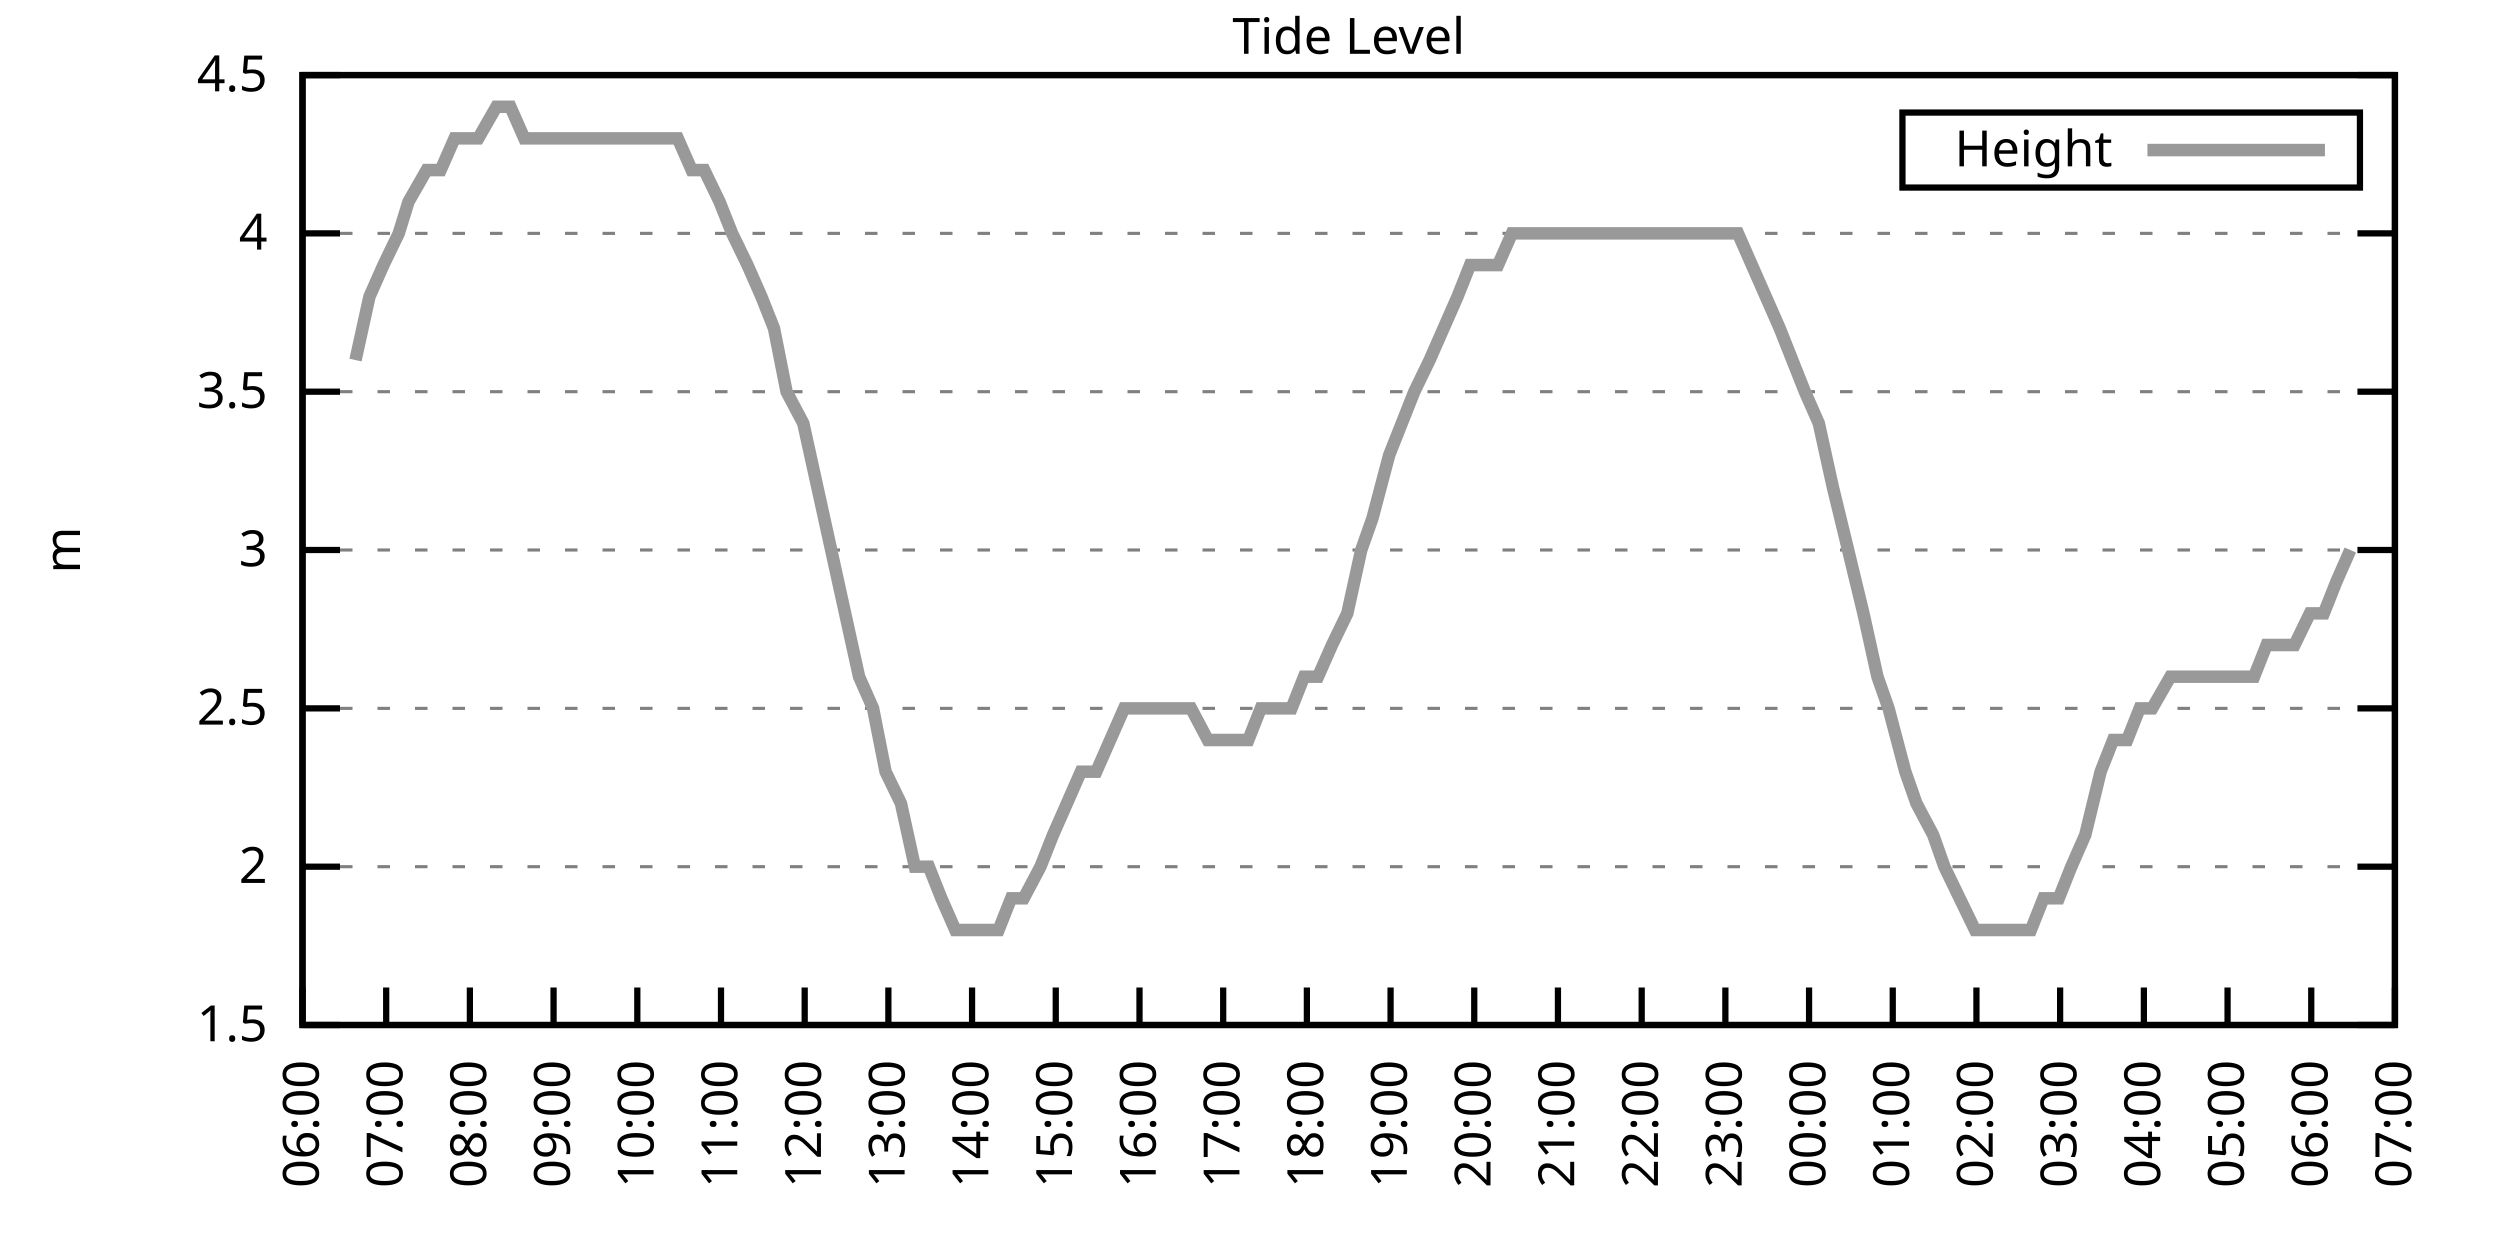
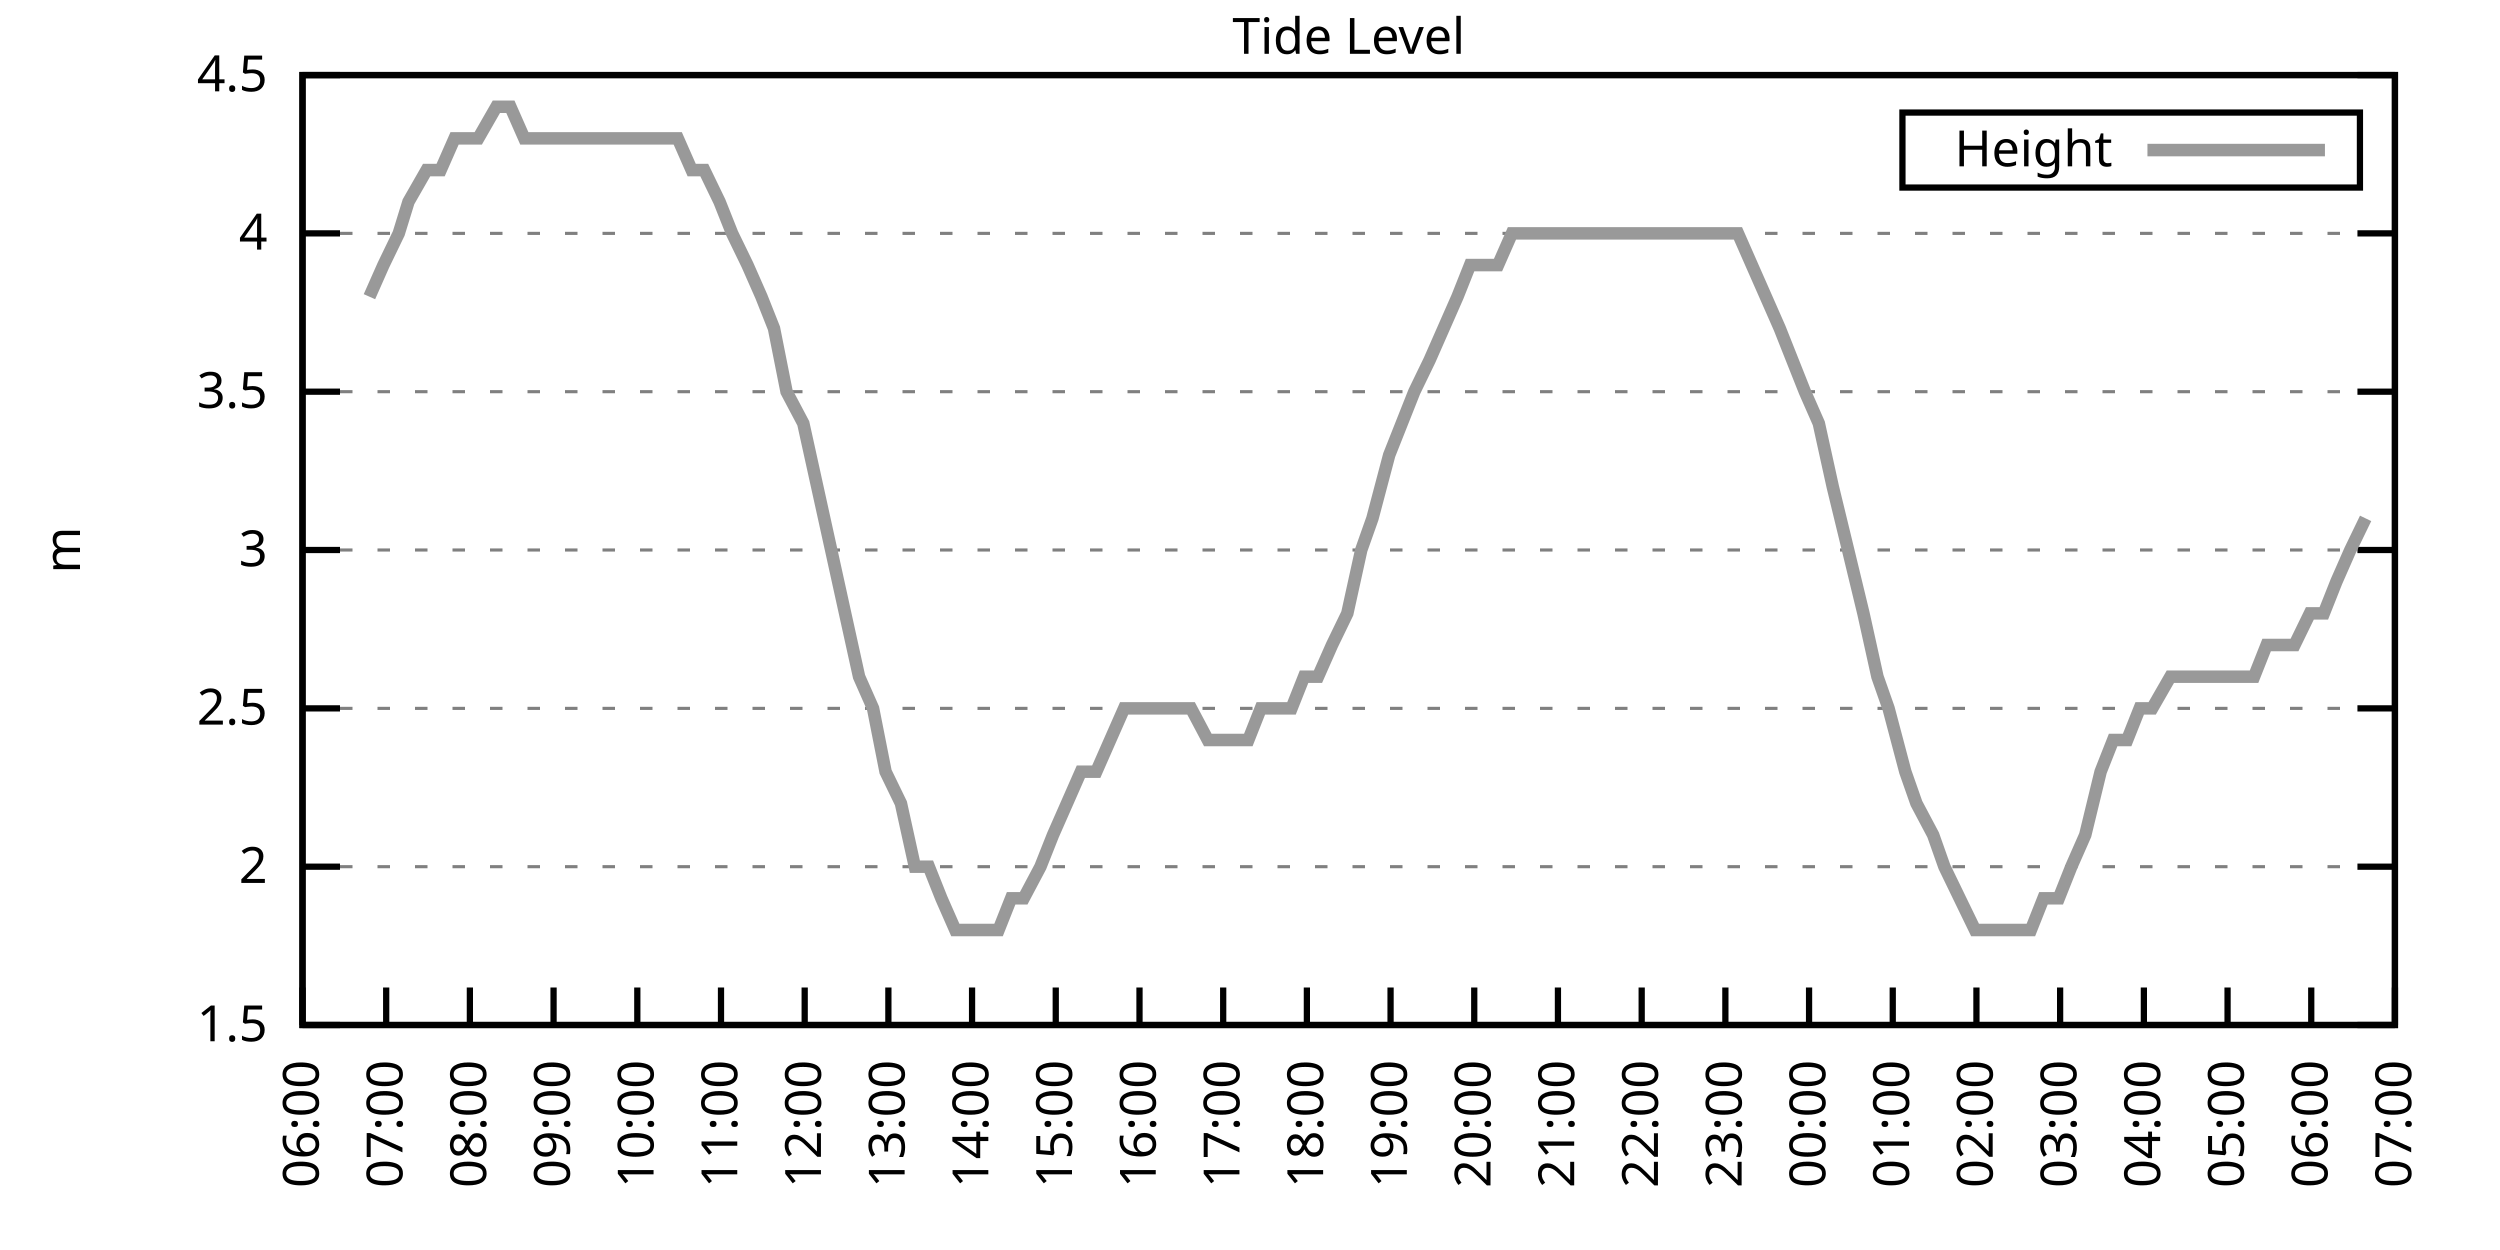
<svg xmlns="http://www.w3.org/2000/svg" xmlns:xlink="http://www.w3.org/1999/xlink" width="400" height="200" viewBox="0 0 400 200">
  <g id="gnuplot_canvas">
    <rect x="0" y="0" width="400" height="200" fill="none" />
    <defs>
      <circle id="gpDot" r="0.5" stroke-width="0.5" stroke="currentColor" />
      <path id="gpPt0" stroke-width="0.333" stroke="currentColor" d="M-1,0 h2 M0,-1 v2" />
      <path id="gpPt1" stroke-width="0.333" stroke="currentColor" d="M-1,-1 L1,1 M1,-1 L-1,1" />
      <path id="gpPt2" stroke-width="0.333" stroke="currentColor" d="M-1,0 L1,0 M0,-1 L0,1 M-1,-1 L1,1 M-1,1 L1,-1" />
      <rect id="gpPt3" stroke-width="0.333" stroke="currentColor" x="-1" y="-1" width="2" height="2" />
      <rect id="gpPt4" stroke-width="0.333" stroke="currentColor" fill="currentColor" x="-1" y="-1" width="2" height="2" />
      <circle id="gpPt5" stroke-width="0.333" stroke="currentColor" cx="0" cy="0" r="1" />
      <use xlink:href="#gpPt5" id="gpPt6" fill="currentColor" stroke="none" />
      <path id="gpPt7" stroke-width="0.333" stroke="currentColor" d="M0,-1.33 L-1.33,0.67 L1.33,0.67 z" />
      <use xlink:href="#gpPt7" id="gpPt8" fill="currentColor" stroke="none" />
      <use xlink:href="#gpPt7" id="gpPt9" stroke="currentColor" transform="rotate(180)" />
      <use xlink:href="#gpPt9" id="gpPt10" fill="currentColor" stroke="none" />
      <use xlink:href="#gpPt3" id="gpPt11" stroke="currentColor" transform="rotate(45)" />
      <use xlink:href="#gpPt11" id="gpPt12" fill="currentColor" stroke="none" />
      <path id="gpPt13" stroke-width="0.333" stroke="currentColor" d="M0,1.330 L1.265,0.411 L0.782,-1.067 L-0.782,-1.076 L-1.265,0.411 z" />
      <use xlink:href="#gpPt13" id="gpPt14" fill="currentColor" stroke="none" />
      <filter id="textbox" filterUnits="objectBoundingBox" x="0" y="0" height="1" width="1">
        <feFlood flood-color="white" flood-opacity="1" result="bgnd" />
        <feComposite in="SourceGraphic" in2="bgnd" operator="atop" />
      </filter>
      <filter id="greybox" filterUnits="objectBoundingBox" x="0" y="0" height="1" width="1">
        <feFlood flood-color="lightgrey" flood-opacity="1" result="grey" />
        <feComposite in="SourceGraphic" in2="grey" operator="atop" />
      </filter>
    </defs>
    <g fill="none" color="white" stroke="currentColor" stroke-width="1.00" stroke-linecap="butt" stroke-linejoin="miter">
</g>
    <g fill="none" color="black" stroke="currentColor" stroke-width="1.00" stroke-linecap="butt" stroke-linejoin="miter">
      <g stroke="none" shape-rendering="crispEdges">
        <polygon fill="rgb(255, 255, 255)" points="48.40,164.00 383.18,164.00 383.18,12.02 48.40,12.02 " />
      </g>
    </g>
    <g fill="none" color="black" stroke="currentColor" stroke-width="1.00" stroke-linecap="butt" stroke-linejoin="miter">
</g>
    <g fill="none" color="black" stroke="black" stroke-width="0.50" stroke-linecap="butt" stroke-linejoin="miter">
</g>
    <g fill="none" color="gray" stroke="currentColor" stroke-width="0.50" stroke-linecap="butt" stroke-linejoin="miter">
      <path stroke="gray" stroke-dasharray="2,4" class="gridline" d="M48.40,164.00 L383.19,164.00  " />
    </g>
    <g fill="none" color="gray" stroke="gray" stroke-width="1.00" stroke-linecap="butt" stroke-linejoin="miter">
</g>
    <g fill="none" color="black" stroke="currentColor" stroke-width="1.00" stroke-linecap="butt" stroke-linejoin="miter">
      <path stroke="black" d="M48.40,164.00 L54.40,164.00 M383.19,164.00 L377.19,164.00  " />
      <g transform="translate(42.80,166.60)" stroke="none" fill="black" font-family="Sans" font-size="8.00" text-anchor="end">
        <text>
          <tspan font-family="Sans"> 1.5</tspan>
        </text>
      </g>
    </g>
    <g fill="none" color="black" stroke="currentColor" stroke-width="1.00" stroke-linecap="butt" stroke-linejoin="miter">
</g>
    <g fill="none" color="black" stroke="black" stroke-width="0.50" stroke-linecap="butt" stroke-linejoin="miter">
</g>
    <g fill="none" color="gray" stroke="currentColor" stroke-width="0.50" stroke-linecap="butt" stroke-linejoin="miter">
      <path stroke="gray" stroke-dasharray="2,4" class="gridline" d="M48.40,138.67 L383.19,138.67  " />
    </g>
    <g fill="none" color="gray" stroke="gray" stroke-width="1.00" stroke-linecap="butt" stroke-linejoin="miter">
</g>
    <g fill="none" color="black" stroke="currentColor" stroke-width="1.00" stroke-linecap="butt" stroke-linejoin="miter">
      <path stroke="black" d="M48.40,138.67 L54.40,138.67 M383.19,138.67 L377.19,138.67  " />
      <g transform="translate(42.80,141.27)" stroke="none" fill="black" font-family="Sans" font-size="8.00" text-anchor="end">
        <text>
          <tspan font-family="Sans"> 2</tspan>
        </text>
      </g>
    </g>
    <g fill="none" color="black" stroke="currentColor" stroke-width="1.00" stroke-linecap="butt" stroke-linejoin="miter">
</g>
    <g fill="none" color="black" stroke="black" stroke-width="0.50" stroke-linecap="butt" stroke-linejoin="miter">
</g>
    <g fill="none" color="gray" stroke="currentColor" stroke-width="0.50" stroke-linecap="butt" stroke-linejoin="miter">
      <path stroke="gray" stroke-dasharray="2,4" class="gridline" d="M48.40,113.34 L383.19,113.34  " />
    </g>
    <g fill="none" color="gray" stroke="gray" stroke-width="1.00" stroke-linecap="butt" stroke-linejoin="miter">
</g>
    <g fill="none" color="black" stroke="currentColor" stroke-width="1.00" stroke-linecap="butt" stroke-linejoin="miter">
      <path stroke="black" d="M48.40,113.34 L54.40,113.34 M383.19,113.34 L377.19,113.34  " />
      <g transform="translate(42.80,115.94)" stroke="none" fill="black" font-family="Sans" font-size="8.00" text-anchor="end">
        <text>
          <tspan font-family="Sans"> 2.5</tspan>
        </text>
      </g>
    </g>
    <g fill="none" color="black" stroke="currentColor" stroke-width="1.00" stroke-linecap="butt" stroke-linejoin="miter">
</g>
    <g fill="none" color="black" stroke="black" stroke-width="0.50" stroke-linecap="butt" stroke-linejoin="miter">
</g>
    <g fill="none" color="gray" stroke="currentColor" stroke-width="0.50" stroke-linecap="butt" stroke-linejoin="miter">
      <path stroke="gray" stroke-dasharray="2,4" class="gridline" d="M48.40,88.00 L383.19,88.00  " />
    </g>
    <g fill="none" color="gray" stroke="gray" stroke-width="1.00" stroke-linecap="butt" stroke-linejoin="miter">
</g>
    <g fill="none" color="black" stroke="currentColor" stroke-width="1.00" stroke-linecap="butt" stroke-linejoin="miter">
      <path stroke="black" d="M48.40,88.00 L54.40,88.00 M383.19,88.00 L377.19,88.00  " />
      <g transform="translate(42.80,90.60)" stroke="none" fill="black" font-family="Sans" font-size="8.00" text-anchor="end">
        <text>
          <tspan font-family="Sans"> 3</tspan>
        </text>
      </g>
    </g>
    <g fill="none" color="black" stroke="currentColor" stroke-width="1.00" stroke-linecap="butt" stroke-linejoin="miter">
</g>
    <g fill="none" color="black" stroke="black" stroke-width="0.50" stroke-linecap="butt" stroke-linejoin="miter">
</g>
    <g fill="none" color="gray" stroke="currentColor" stroke-width="0.50" stroke-linecap="butt" stroke-linejoin="miter">
      <path stroke="gray" stroke-dasharray="2,4" class="gridline" d="M48.40,62.67 L383.19,62.67  " />
    </g>
    <g fill="none" color="gray" stroke="gray" stroke-width="1.00" stroke-linecap="butt" stroke-linejoin="miter">
</g>
    <g fill="none" color="black" stroke="currentColor" stroke-width="1.00" stroke-linecap="butt" stroke-linejoin="miter">
      <path stroke="black" d="M48.40,62.67 L54.40,62.67 M383.19,62.67 L377.19,62.67  " />
      <g transform="translate(42.80,65.27)" stroke="none" fill="black" font-family="Sans" font-size="8.00" text-anchor="end">
        <text>
          <tspan font-family="Sans"> 3.5</tspan>
        </text>
      </g>
    </g>
    <g fill="none" color="black" stroke="currentColor" stroke-width="1.00" stroke-linecap="butt" stroke-linejoin="miter">
</g>
    <g fill="none" color="black" stroke="black" stroke-width="0.50" stroke-linecap="butt" stroke-linejoin="miter">
</g>
    <g fill="none" color="gray" stroke="currentColor" stroke-width="0.50" stroke-linecap="butt" stroke-linejoin="miter">
      <path stroke="gray" stroke-dasharray="2,4" class="gridline" d="M48.40,37.34 L383.19,37.34  " />
    </g>
    <g fill="none" color="gray" stroke="gray" stroke-width="1.00" stroke-linecap="butt" stroke-linejoin="miter">
</g>
    <g fill="none" color="black" stroke="currentColor" stroke-width="1.00" stroke-linecap="butt" stroke-linejoin="miter">
      <path stroke="black" d="M48.40,37.34 L54.40,37.34 M383.19,37.34 L377.19,37.34  " />
      <g transform="translate(42.80,39.94)" stroke="none" fill="black" font-family="Sans" font-size="8.00" text-anchor="end">
        <text>
          <tspan font-family="Sans"> 4</tspan>
        </text>
      </g>
    </g>
    <g fill="none" color="black" stroke="currentColor" stroke-width="1.00" stroke-linecap="butt" stroke-linejoin="miter">
</g>
    <g fill="none" color="black" stroke="black" stroke-width="0.50" stroke-linecap="butt" stroke-linejoin="miter">
</g>
    <g fill="none" color="gray" stroke="currentColor" stroke-width="0.50" stroke-linecap="butt" stroke-linejoin="miter">
      <path stroke="gray" stroke-dasharray="2,4" class="gridline" d="M48.40,12.01 L383.19,12.01  " />
    </g>
    <g fill="none" color="gray" stroke="gray" stroke-width="1.00" stroke-linecap="butt" stroke-linejoin="miter">
</g>
    <g fill="none" color="black" stroke="currentColor" stroke-width="1.00" stroke-linecap="butt" stroke-linejoin="miter">
      <path stroke="black" d="M48.40,12.01 L54.40,12.01 M383.19,12.01 L377.19,12.01  " />
      <g transform="translate(42.80,14.61)" stroke="none" fill="black" font-family="Sans" font-size="8.00" text-anchor="end">
        <text>
          <tspan font-family="Sans"> 4.5</tspan>
        </text>
      </g>
    </g>
    <g fill="none" color="black" stroke="currentColor" stroke-width="1.00" stroke-linecap="butt" stroke-linejoin="miter">
      <path stroke="black" d="M48.40,164.00 L48.40,158.00  " />
      <g transform="translate(51.00,169.60) rotate(270.00)" stroke="none" fill="black" font-family="Sans" font-size="8.00" text-anchor="end">
        <text>
          <tspan font-family="Sans">06:00</tspan>
        </text>
      </g>
    </g>
    <g fill="none" color="black" stroke="currentColor" stroke-width="1.00" stroke-linecap="butt" stroke-linejoin="miter">
      <path stroke="black" d="M61.79,164.00 L61.79,158.00  " />
      <g transform="translate(64.39,169.60) rotate(270.00)" stroke="none" fill="black" font-family="Sans" font-size="8.00" text-anchor="end">
        <text>
          <tspan font-family="Sans">07:00</tspan>
        </text>
      </g>
    </g>
    <g fill="none" color="black" stroke="currentColor" stroke-width="1.00" stroke-linecap="butt" stroke-linejoin="miter">
      <path stroke="black" d="M75.18,164.00 L75.18,158.00  " />
      <g transform="translate(77.78,169.60) rotate(270.00)" stroke="none" fill="black" font-family="Sans" font-size="8.00" text-anchor="end">
        <text>
          <tspan font-family="Sans">08:00</tspan>
        </text>
      </g>
    </g>
    <g fill="none" color="black" stroke="currentColor" stroke-width="1.00" stroke-linecap="butt" stroke-linejoin="miter">
      <path stroke="black" d="M88.57,164.00 L88.57,158.00  " />
      <g transform="translate(91.17,169.60) rotate(270.00)" stroke="none" fill="black" font-family="Sans" font-size="8.00" text-anchor="end">
        <text>
          <tspan font-family="Sans">09:00</tspan>
        </text>
      </g>
    </g>
    <g fill="none" color="black" stroke="currentColor" stroke-width="1.00" stroke-linecap="butt" stroke-linejoin="miter">
      <path stroke="black" d="M101.97,164.00 L101.97,158.00  " />
      <g transform="translate(104.57,169.60) rotate(270.00)" stroke="none" fill="black" font-family="Sans" font-size="8.00" text-anchor="end">
        <text>
          <tspan font-family="Sans">10:00</tspan>
        </text>
      </g>
    </g>
    <g fill="none" color="black" stroke="currentColor" stroke-width="1.00" stroke-linecap="butt" stroke-linejoin="miter">
      <path stroke="black" d="M115.36,164.00 L115.36,158.00  " />
      <g transform="translate(117.96,169.60) rotate(270.00)" stroke="none" fill="black" font-family="Sans" font-size="8.00" text-anchor="end">
        <text>
          <tspan font-family="Sans">11:00</tspan>
        </text>
      </g>
    </g>
    <g fill="none" color="black" stroke="currentColor" stroke-width="1.00" stroke-linecap="butt" stroke-linejoin="miter">
      <path stroke="black" d="M128.75,164.00 L128.75,158.00  " />
      <g transform="translate(131.35,169.60) rotate(270.00)" stroke="none" fill="black" font-family="Sans" font-size="8.00" text-anchor="end">
        <text>
          <tspan font-family="Sans">12:00</tspan>
        </text>
      </g>
    </g>
    <g fill="none" color="black" stroke="currentColor" stroke-width="1.00" stroke-linecap="butt" stroke-linejoin="miter">
      <path stroke="black" d="M142.14,164.00 L142.14,158.00  " />
      <g transform="translate(144.74,169.60) rotate(270.00)" stroke="none" fill="black" font-family="Sans" font-size="8.00" text-anchor="end">
        <text>
          <tspan font-family="Sans">13:00</tspan>
        </text>
      </g>
    </g>
    <g fill="none" color="black" stroke="currentColor" stroke-width="1.00" stroke-linecap="butt" stroke-linejoin="miter">
      <path stroke="black" d="M155.53,164.00 L155.53,158.00  " />
      <g transform="translate(158.13,169.60) rotate(270.00)" stroke="none" fill="black" font-family="Sans" font-size="8.00" text-anchor="end">
        <text>
          <tspan font-family="Sans">14:00</tspan>
        </text>
      </g>
    </g>
    <g fill="none" color="black" stroke="currentColor" stroke-width="1.00" stroke-linecap="butt" stroke-linejoin="miter">
      <path stroke="black" d="M168.92,164.00 L168.92,158.00  " />
      <g transform="translate(171.52,169.60) rotate(270.00)" stroke="none" fill="black" font-family="Sans" font-size="8.00" text-anchor="end">
        <text>
          <tspan font-family="Sans">15:00</tspan>
        </text>
      </g>
    </g>
    <g fill="none" color="black" stroke="currentColor" stroke-width="1.00" stroke-linecap="butt" stroke-linejoin="miter">
      <path stroke="black" d="M182.32,164.00 L182.32,158.00  " />
      <g transform="translate(184.92,169.60) rotate(270.00)" stroke="none" fill="black" font-family="Sans" font-size="8.00" text-anchor="end">
        <text>
          <tspan font-family="Sans">16:00</tspan>
        </text>
      </g>
    </g>
    <g fill="none" color="black" stroke="currentColor" stroke-width="1.00" stroke-linecap="butt" stroke-linejoin="miter">
      <path stroke="black" d="M195.71,164.00 L195.71,158.00  " />
      <g transform="translate(198.31,169.60) rotate(270.00)" stroke="none" fill="black" font-family="Sans" font-size="8.00" text-anchor="end">
        <text>
          <tspan font-family="Sans">17:00</tspan>
        </text>
      </g>
    </g>
    <g fill="none" color="black" stroke="currentColor" stroke-width="1.00" stroke-linecap="butt" stroke-linejoin="miter">
      <path stroke="black" d="M209.10,164.00 L209.10,158.00  " />
      <g transform="translate(211.70,169.60) rotate(270.00)" stroke="none" fill="black" font-family="Sans" font-size="8.00" text-anchor="end">
        <text>
          <tspan font-family="Sans">18:00</tspan>
        </text>
      </g>
    </g>
    <g fill="none" color="black" stroke="currentColor" stroke-width="1.00" stroke-linecap="butt" stroke-linejoin="miter">
      <path stroke="black" d="M222.49,164.00 L222.49,158.00  " />
      <g transform="translate(225.09,169.60) rotate(270.00)" stroke="none" fill="black" font-family="Sans" font-size="8.00" text-anchor="end">
        <text>
          <tspan font-family="Sans">19:00</tspan>
        </text>
      </g>
    </g>
    <g fill="none" color="black" stroke="currentColor" stroke-width="1.00" stroke-linecap="butt" stroke-linejoin="miter">
      <path stroke="black" d="M235.88,164.00 L235.88,158.00  " />
      <g transform="translate(238.48,169.60) rotate(270.00)" stroke="none" fill="black" font-family="Sans" font-size="8.00" text-anchor="end">
        <text>
          <tspan font-family="Sans">20:00</tspan>
        </text>
      </g>
    </g>
    <g fill="none" color="black" stroke="currentColor" stroke-width="1.00" stroke-linecap="butt" stroke-linejoin="miter">
      <path stroke="black" d="M249.27,164.00 L249.27,158.00  " />
      <g transform="translate(251.87,169.60) rotate(270.00)" stroke="none" fill="black" font-family="Sans" font-size="8.00" text-anchor="end">
        <text>
          <tspan font-family="Sans">21:00</tspan>
        </text>
      </g>
    </g>
    <g fill="none" color="black" stroke="currentColor" stroke-width="1.00" stroke-linecap="butt" stroke-linejoin="miter">
      <path stroke="black" d="M262.67,164.00 L262.67,158.00  " />
      <g transform="translate(265.27,169.60) rotate(270.00)" stroke="none" fill="black" font-family="Sans" font-size="8.00" text-anchor="end">
        <text>
          <tspan font-family="Sans">22:00</tspan>
        </text>
      </g>
    </g>
    <g fill="none" color="black" stroke="currentColor" stroke-width="1.00" stroke-linecap="butt" stroke-linejoin="miter">
      <path stroke="black" d="M276.06,164.00 L276.06,158.00  " />
      <g transform="translate(278.66,169.60) rotate(270.00)" stroke="none" fill="black" font-family="Sans" font-size="8.00" text-anchor="end">
        <text>
          <tspan font-family="Sans">23:00</tspan>
        </text>
      </g>
    </g>
    <g fill="none" color="black" stroke="currentColor" stroke-width="1.00" stroke-linecap="butt" stroke-linejoin="miter">
      <path stroke="black" d="M289.45,164.00 L289.45,158.00  " />
      <g transform="translate(292.05,169.60) rotate(270.00)" stroke="none" fill="black" font-family="Sans" font-size="8.00" text-anchor="end">
        <text>
          <tspan font-family="Sans">00:00</tspan>
        </text>
      </g>
    </g>
    <g fill="none" color="black" stroke="currentColor" stroke-width="1.00" stroke-linecap="butt" stroke-linejoin="miter">
      <path stroke="black" d="M302.84,164.00 L302.84,158.00  " />
      <g transform="translate(305.44,169.60) rotate(270.00)" stroke="none" fill="black" font-family="Sans" font-size="8.00" text-anchor="end">
        <text>
          <tspan font-family="Sans">01:00</tspan>
        </text>
      </g>
    </g>
    <g fill="none" color="black" stroke="currentColor" stroke-width="1.00" stroke-linecap="butt" stroke-linejoin="miter">
      <path stroke="black" d="M316.23,164.00 L316.23,158.00  " />
      <g transform="translate(318.83,169.60) rotate(270.00)" stroke="none" fill="black" font-family="Sans" font-size="8.00" text-anchor="end">
        <text>
          <tspan font-family="Sans">02:00</tspan>
        </text>
      </g>
    </g>
    <g fill="none" color="black" stroke="currentColor" stroke-width="1.00" stroke-linecap="butt" stroke-linejoin="miter">
      <path stroke="black" d="M329.62,164.00 L329.62,158.00  " />
      <g transform="translate(332.22,169.60) rotate(270.00)" stroke="none" fill="black" font-family="Sans" font-size="8.00" text-anchor="end">
        <text>
          <tspan font-family="Sans">03:00</tspan>
        </text>
      </g>
    </g>
    <g fill="none" color="black" stroke="currentColor" stroke-width="1.00" stroke-linecap="butt" stroke-linejoin="miter">
      <path stroke="black" d="M343.02,164.00 L343.02,158.00  " />
      <g transform="translate(345.62,169.60) rotate(270.00)" stroke="none" fill="black" font-family="Sans" font-size="8.00" text-anchor="end">
        <text>
          <tspan font-family="Sans">04:00</tspan>
        </text>
      </g>
    </g>
    <g fill="none" color="black" stroke="currentColor" stroke-width="1.00" stroke-linecap="butt" stroke-linejoin="miter">
      <path stroke="black" d="M356.41,164.00 L356.41,158.00  " />
      <g transform="translate(359.01,169.60) rotate(270.00)" stroke="none" fill="black" font-family="Sans" font-size="8.00" text-anchor="end">
        <text>
          <tspan font-family="Sans">05:00</tspan>
        </text>
      </g>
    </g>
    <g fill="none" color="black" stroke="currentColor" stroke-width="1.00" stroke-linecap="butt" stroke-linejoin="miter">
      <path stroke="black" d="M369.80,164.00 L369.80,158.00  " />
      <g transform="translate(372.40,169.60) rotate(270.00)" stroke="none" fill="black" font-family="Sans" font-size="8.00" text-anchor="end">
        <text>
          <tspan font-family="Sans">06:00</tspan>
        </text>
      </g>
    </g>
    <g fill="none" color="black" stroke="currentColor" stroke-width="1.00" stroke-linecap="butt" stroke-linejoin="miter">
      <path stroke="black" d="M383.19,164.00 L383.19,158.00  " />
      <g transform="translate(385.79,169.60) rotate(270.00)" stroke="none" fill="black" font-family="Sans" font-size="8.00" text-anchor="end">
        <text>
          <tspan font-family="Sans">07:00</tspan>
        </text>
      </g>
    </g>
    <g fill="none" color="black" stroke="currentColor" stroke-width="1.00" stroke-linecap="butt" stroke-linejoin="miter">
</g>
    <g fill="none" color="black" stroke="currentColor" stroke-width="1.00" stroke-linecap="butt" stroke-linejoin="miter">
      <path stroke="black" d="M48.40,12.01 L48.40,164.00 L383.19,164.00 L383.19,12.01 L48.40,12.01 Z  " />
    </g>
    <g fill="none" color="black" stroke="currentColor" stroke-width="1.00" stroke-linecap="butt" stroke-linejoin="miter">
</g>
    <g fill="none" color="black" stroke="currentColor" stroke-width="1.00" stroke-linecap="butt" stroke-linejoin="miter">
      <path stroke="black" d="M304.39,30.01 L304.39,18.01 L377.59,18.01 L377.59,30.01 L304.39,30.01 Z  " />
    </g>
    <g id="Tide_level_plot_1">
      <g fill="none" color="white" stroke="black" stroke-width="2.00" stroke-linecap="butt" stroke-linejoin="miter">
</g>
      <g fill="none" color="black" stroke="currentColor" stroke-width="2.00" stroke-linecap="butt" stroke-linejoin="miter">
        <g transform="translate(337.99,26.61)" stroke="none" fill="black" font-family="Sans" font-size="8.00" text-anchor="end">
          <text>
            <tspan font-family="Sans">Height</tspan>
          </text>
        </g>
      </g>
      <g fill="none" color="black" stroke="currentColor" stroke-width="2.00" stroke-linecap="butt" stroke-linejoin="miter">
-         <path stroke="rgb(153, 153, 153)" d="M343.59,24.01 L371.99,24.01 M56.88,57.61 L59.11,47.47 L61.35,42.41 L63.80,37.34 L65.36,32.28 L68.26,27.21   L70.50,27.21 L72.73,22.14 L74.96,22.14 L76.52,22.14 L79.42,17.08 L81.66,17.08 L83.89,22.14 L86.12,22.14   L88.35,22.14 L90.58,22.14 L92.82,22.14 L94.82,22.14 L97.28,22.14 L99.51,22.14 L101.74,22.14 L103.75,22.14   L105.76,22.14 L108.44,22.14 L110.67,27.21 L112.68,27.21 L115.13,32.28 L117.14,37.34 L119.60,42.41 L121.83,47.47   L123.84,52.54 L125.85,62.67 L128.53,67.74 L130.76,77.87 L132.99,88.00 L135.22,98.14 L137.45,108.27 L139.69,113.34   L141.69,123.47 L144.15,128.54 L146.38,138.67 L148.61,138.67 L150.62,143.73 L152.85,148.80 L155.31,148.80 L157.32,148.80   L159.77,148.80 L161.78,143.73 L163.79,143.73 L166.47,138.67 L168.48,133.60 L170.71,128.54 L172.94,123.47 L175.40,123.47   L177.63,118.40 L179.86,113.34 L181.87,113.34 L184.32,113.34 L186.33,113.34 L188.57,113.34 L190.57,113.34 L193.25,118.40   L195.26,118.40 L197.49,118.40 L199.73,118.40 L201.73,113.34 L204.41,113.34 L206.64,113.34 L208.65,108.27 L210.88,108.27   L213.12,103.20 L215.57,98.14 L217.80,88.00 L219.59,82.94 L222.27,72.81 L224.28,67.74 L226.29,62.67 L228.74,57.61   L230.97,52.54 L233.20,47.47 L235.21,42.41 L237.67,42.41 L239.68,42.41 L241.91,37.34 L244.14,37.34 L246.82,37.34   L248.83,37.34 L251.06,37.34 L253.29,37.34 L255.30,37.34 L257.98,37.34 L259.99,37.34 L262.22,37.34 L264.45,37.34   L266.91,37.34 L269.14,37.34 L271.37,37.34 L273.38,37.34 L275.83,37.34 L278.07,37.34 L280.30,42.41 L282.53,47.47   L284.76,52.54 L286.77,57.61 L288.78,62.67 L291.01,67.74 L293.24,77.87 L295.70,88.00 L298.15,98.14 L300.39,108.27   L302.17,113.34 L304.85,123.47 L306.63,128.54 L309.31,133.60 L311.10,138.67 L313.55,143.73 L316.01,148.80 L318.24,148.80   L320.03,148.80 L322.70,148.80 L324.94,148.80 L326.95,143.73 L329.40,143.73 L331.41,138.67 L333.64,133.60 L336.10,123.47   L338.10,118.40 L340.34,118.40 L342.35,113.34 L344.35,113.34 L347.26,108.27 L349.26,108.27 L351.72,108.27 L353.73,108.27   L355.96,108.27 L358.19,108.27 L360.65,108.27 L362.66,103.20 L365.11,103.20 L367.12,103.20 L369.58,98.14 L371.81,98.14   L373.82,93.07 L376.05,88.00  " />
+         <path stroke="rgb(153, 153, 153)" d="M343.59,24.01 L371.99,24.01 M59.11,47.47 L61.35,42.41 L63.80,37.34 L65.36,32.28 L68.26,27.21 L70.50,27.21   L72.73,22.14 L74.96,22.14 L76.52,22.14 L79.42,17.08 L81.66,17.08 L83.89,22.14 L86.12,22.14 L88.35,22.14   L90.58,22.14 L92.82,22.14 L94.82,22.14 L97.28,22.14 L99.51,22.14 L101.74,22.14 L103.75,22.14 L105.76,22.14   L108.44,22.14 L110.67,27.21 L112.68,27.21 L115.13,32.28 L117.14,37.34 L119.60,42.41 L121.83,47.47 L123.84,52.54   L125.85,62.67 L128.53,67.74 L130.76,77.87 L132.99,88.00 L135.22,98.14 L137.45,108.27 L139.69,113.34 L141.69,123.47   L144.15,128.54 L146.38,138.67 L148.61,138.67 L150.62,143.73 L152.85,148.80 L155.31,148.80 L157.32,148.80 L159.77,148.80   L161.78,143.73 L163.79,143.73 L166.47,138.67 L168.48,133.60 L170.71,128.54 L172.94,123.47 L175.40,123.47 L177.63,118.40   L179.86,113.34 L181.87,113.34 L184.32,113.34 L186.33,113.34 L188.57,113.34 L190.57,113.34 L193.25,118.40 L195.26,118.40   L197.49,118.40 L199.73,118.40 L201.73,113.34 L204.41,113.34 L206.64,113.34 L208.65,108.27 L210.88,108.27 L213.12,103.20   L215.57,98.14 L217.80,88.00 L219.59,82.94 L222.27,72.81 L224.28,67.74 L226.29,62.67 L228.74,57.61 L230.97,52.54   L233.20,47.47 L235.21,42.41 L237.67,42.41 L239.68,42.41 L241.91,37.34 L244.14,37.34 L246.82,37.34 L248.83,37.34   L251.06,37.34 L253.29,37.34 L255.30,37.34 L257.98,37.34 L259.99,37.34 L262.22,37.34 L264.45,37.34 L266.91,37.34   L269.14,37.34 L271.37,37.34 L273.38,37.34 L275.83,37.34 L278.07,37.34 L280.30,42.41 L282.53,47.47 L284.76,52.54   L286.77,57.61 L288.78,62.67 L291.01,67.74 L293.24,77.87 L295.70,88.00 L298.15,98.14 L300.39,108.27 L302.17,113.34   L304.85,123.47 L306.63,128.54 L309.31,133.60 L311.10,138.67 L313.55,143.73 L316.01,148.80 L318.24,148.80 L320.03,148.80   L322.70,148.80 L324.94,148.80 L326.95,143.73 L329.40,143.73 L331.41,138.67 L333.64,133.60 L336.10,123.47 L338.10,118.40   L340.34,118.40 L342.35,113.34 L344.35,113.34 L347.26,108.27 L349.26,108.27 L351.72,108.27 L353.73,108.27 L355.96,108.27   L358.19,108.27 L360.65,108.27 L362.66,103.20 L365.11,103.20 L367.12,103.20 L369.58,98.14 L371.81,98.14 L373.82,93.07   L376.05,88.00 L378.50,82.94  " />
      </g>
    </g>
    <g fill="none" color="black" stroke="currentColor" stroke-width="2.00" stroke-linecap="butt" stroke-linejoin="miter">
</g>
    <g fill="none" color="black" stroke="black" stroke-width="1.00" stroke-linecap="butt" stroke-linejoin="miter">
</g>
    <g fill="none" color="black" stroke="currentColor" stroke-width="1.00" stroke-linecap="butt" stroke-linejoin="miter">
      <path stroke="black" d="M48.40,12.01 L48.40,164.00 L383.19,164.00 L383.19,12.01 L48.40,12.01 Z  " />
      <g transform="translate(12.80,88.01) rotate(270.00)" stroke="none" fill="black" font-family="Sans" font-size="8.00" text-anchor="middle">
        <text>
          <tspan font-family="Sans">m</tspan>
        </text>
      </g>
    </g>
    <g fill="none" color="black" stroke="currentColor" stroke-width="1.00" stroke-linecap="butt" stroke-linejoin="miter">
</g>
    <g fill="none" color="black" stroke="currentColor" stroke-width="1.00" stroke-linecap="butt" stroke-linejoin="miter">
      <g transform="translate(215.79,8.61)" stroke="none" fill="black" font-family="Sans" font-size="8.00" text-anchor="middle">
        <text>
          <tspan font-family="Sans">Tide Level</tspan>
        </text>
      </g>
    </g>
    <g fill="none" color="black" stroke="currentColor" stroke-width="1.00" stroke-linecap="butt" stroke-linejoin="miter">
</g>
  </g>
</svg>
